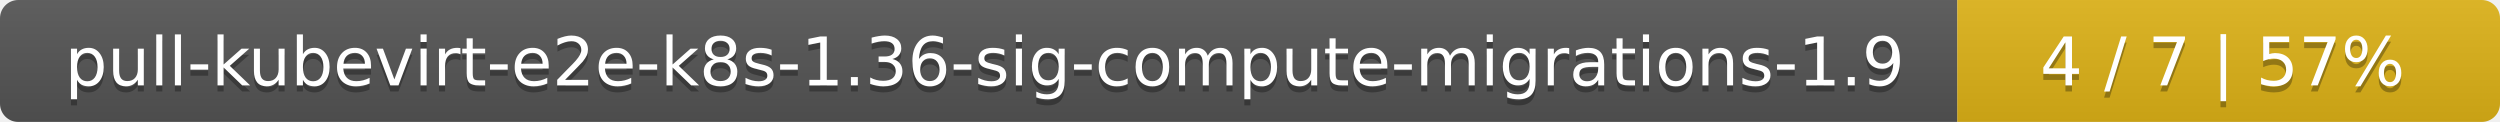
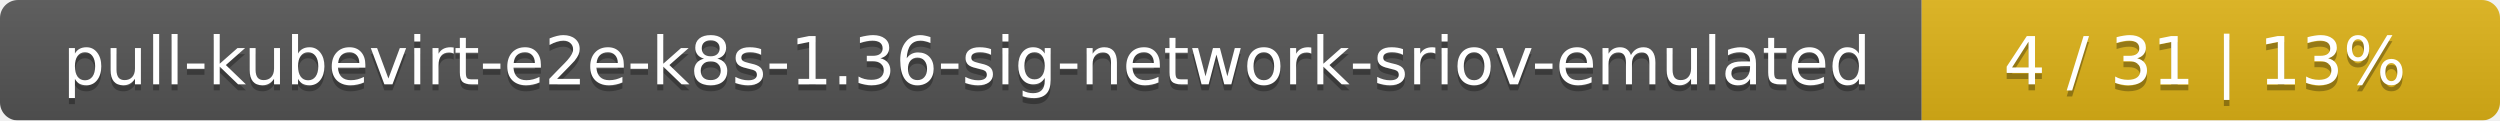
- <svg xmlns="http://www.w3.org/2000/svg" width="410" height="20">
+ <svg xmlns="http://www.w3.org/2000/svg" width="415" height="20">
  <linearGradient id="smooth" x2="0" y2="100%">
    <stop offset="0" stop-color="#bbb" stop-opacity=".1" />
    <stop offset="1" stop-opacity=".1" />
  </linearGradient>
  <mask id="round">
-     <rect width="410" height="20" rx="3" fill="#fff" />
+     <rect width="415" height="20" rx="3" fill="#fff" />
  </mask>
  <g mask="url(#round)">
-     <rect width="321" height="20" fill="#555" />
-     <rect x="321" width="89" height="20" fill="#dfb317" />
-     <rect width="410" height="20" fill="url(#smooth)" />
+     <rect width="319" height="20" fill="#555" />
+     <rect x="319" width="96" height="20" fill="#dfb317" />
+     <rect width="415" height="20" fill="url(#smooth)" />
  </g>
  <g fill="#fff" text-anchor="middle" font-family="DejaVu Sans,Verdana,Geneva,sans-serif" font-size="11">
-     <text x="161.5" y="15" fill="#010101" fill-opacity=".3">pull-kubevirt-e2e-k8s-1.36-sig-compute-migrations-1.9</text>
-     <text x="161.5" y="14">pull-kubevirt-e2e-k8s-1.36-sig-compute-migrations-1.9</text>
-     <text x="364.5" y="15" fill="#010101" fill-opacity=".3">4 / 7    |    57%</text>
-     <text x="364.5" y="14">4 / 7    |    57%</text>
+     <text x="160.5" y="15" fill="#010101" fill-opacity=".3">pull-kubevirt-e2e-k8s-1.36-sig-network-sriov-emulated</text>
+     <text x="160.5" y="14">pull-kubevirt-e2e-k8s-1.36-sig-network-sriov-emulated</text>
+     <text x="366" y="15" fill="#010101" fill-opacity=".3">4 / 31    |    13%</text>
+     <text x="366" y="14">4 / 31    |    13%</text>
  </g>
</svg>
